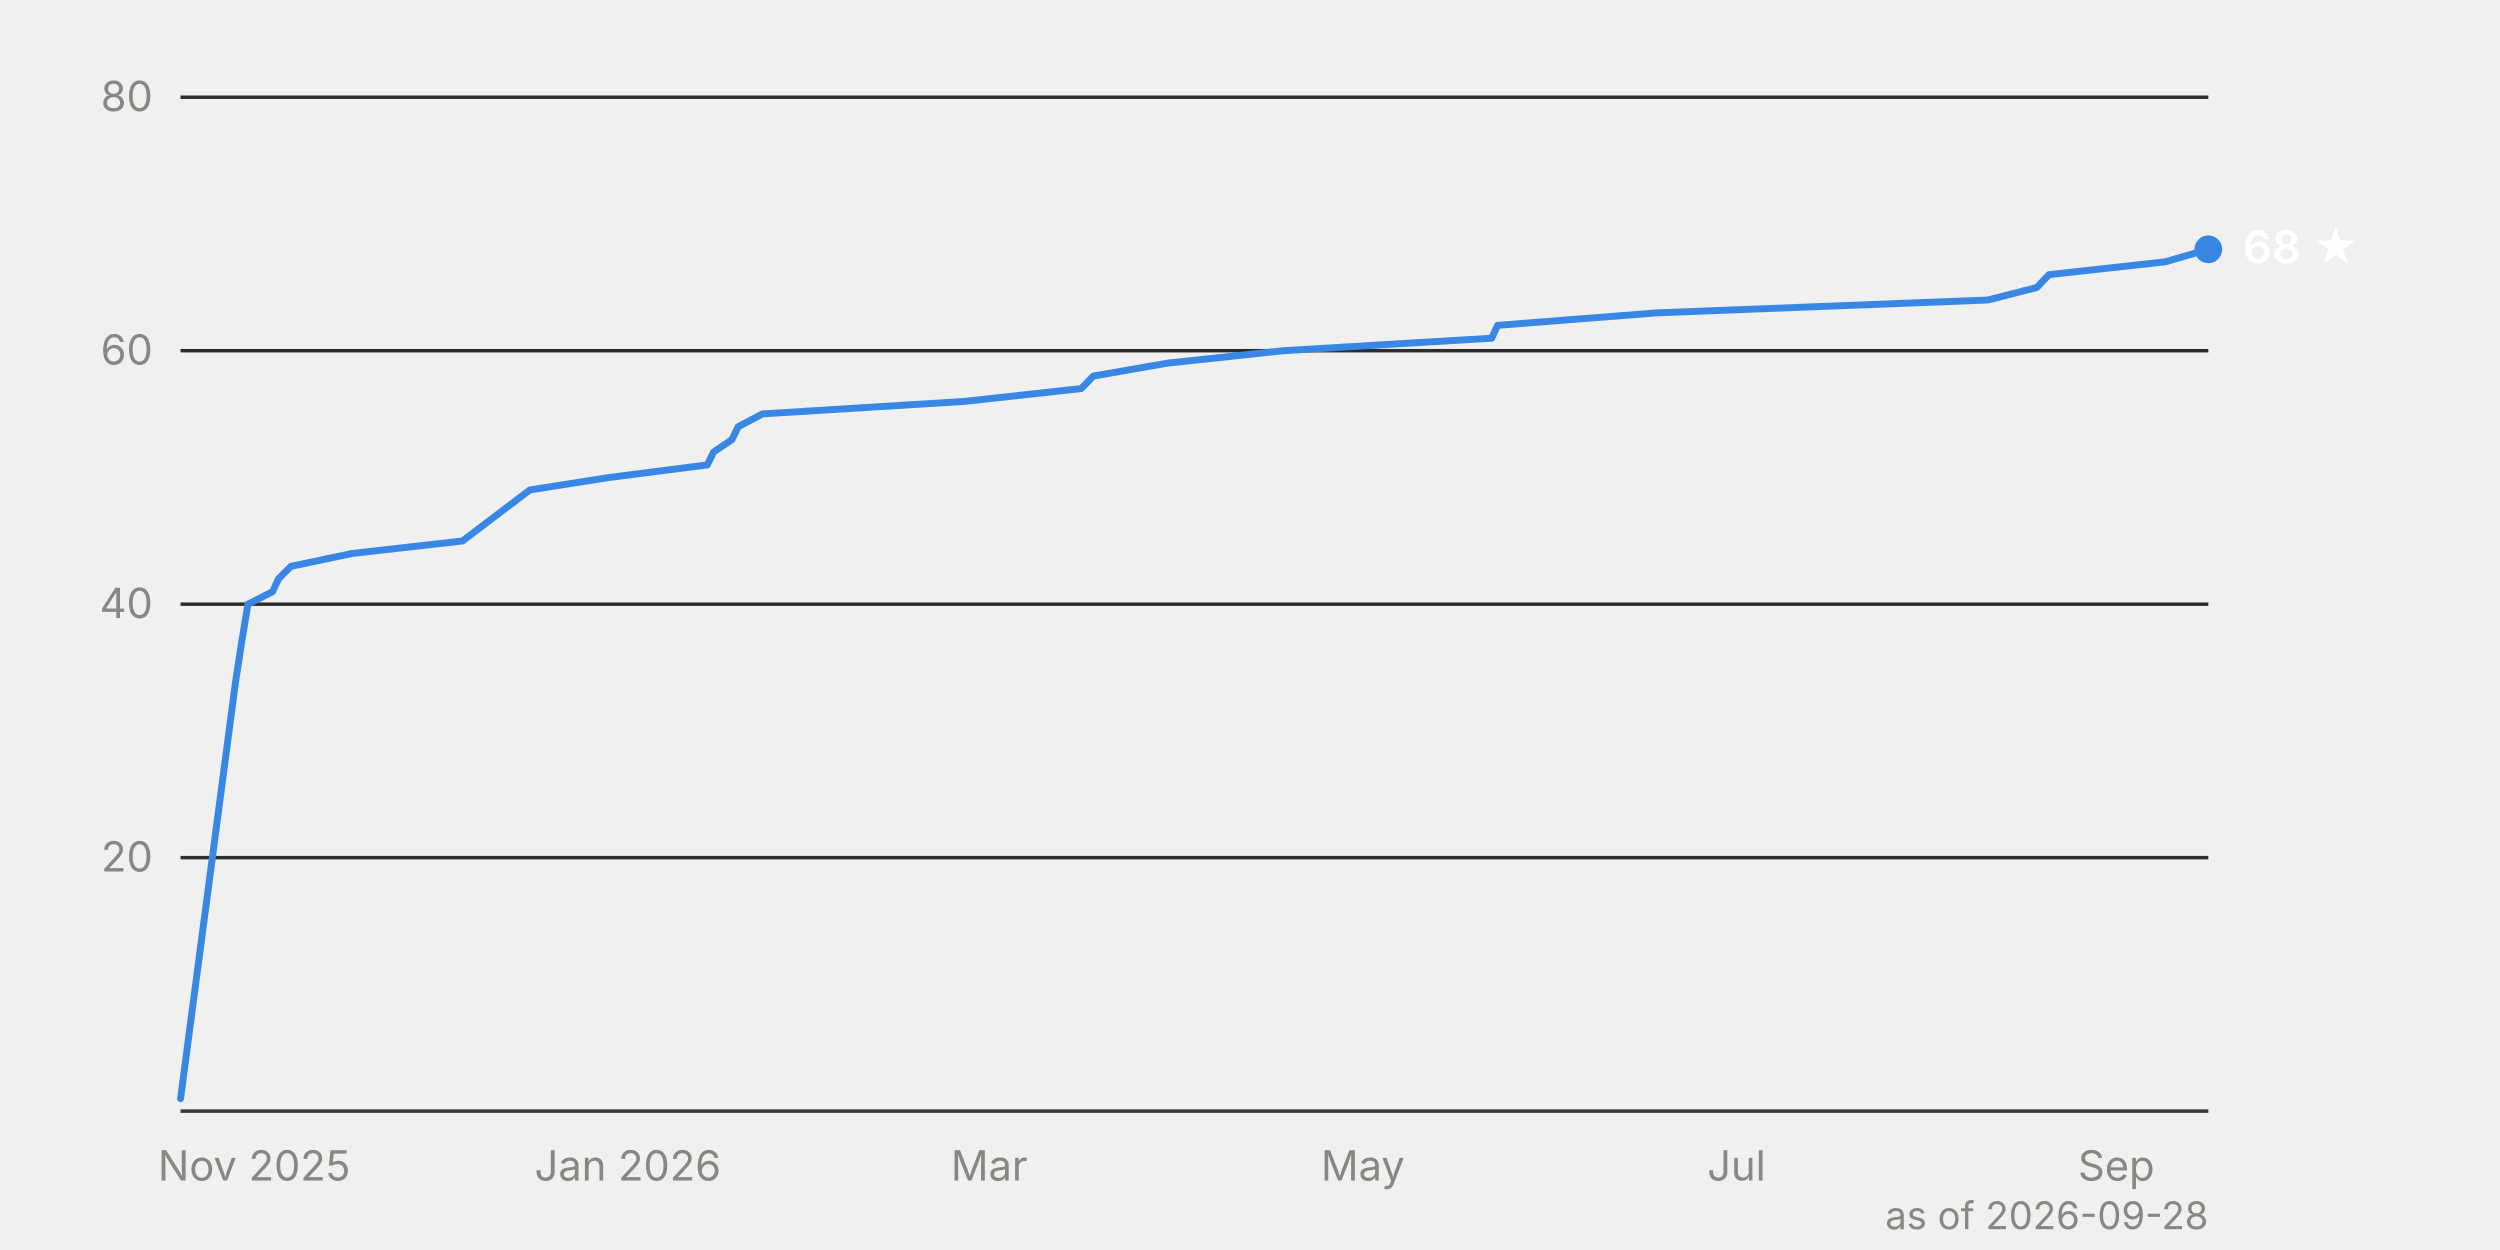
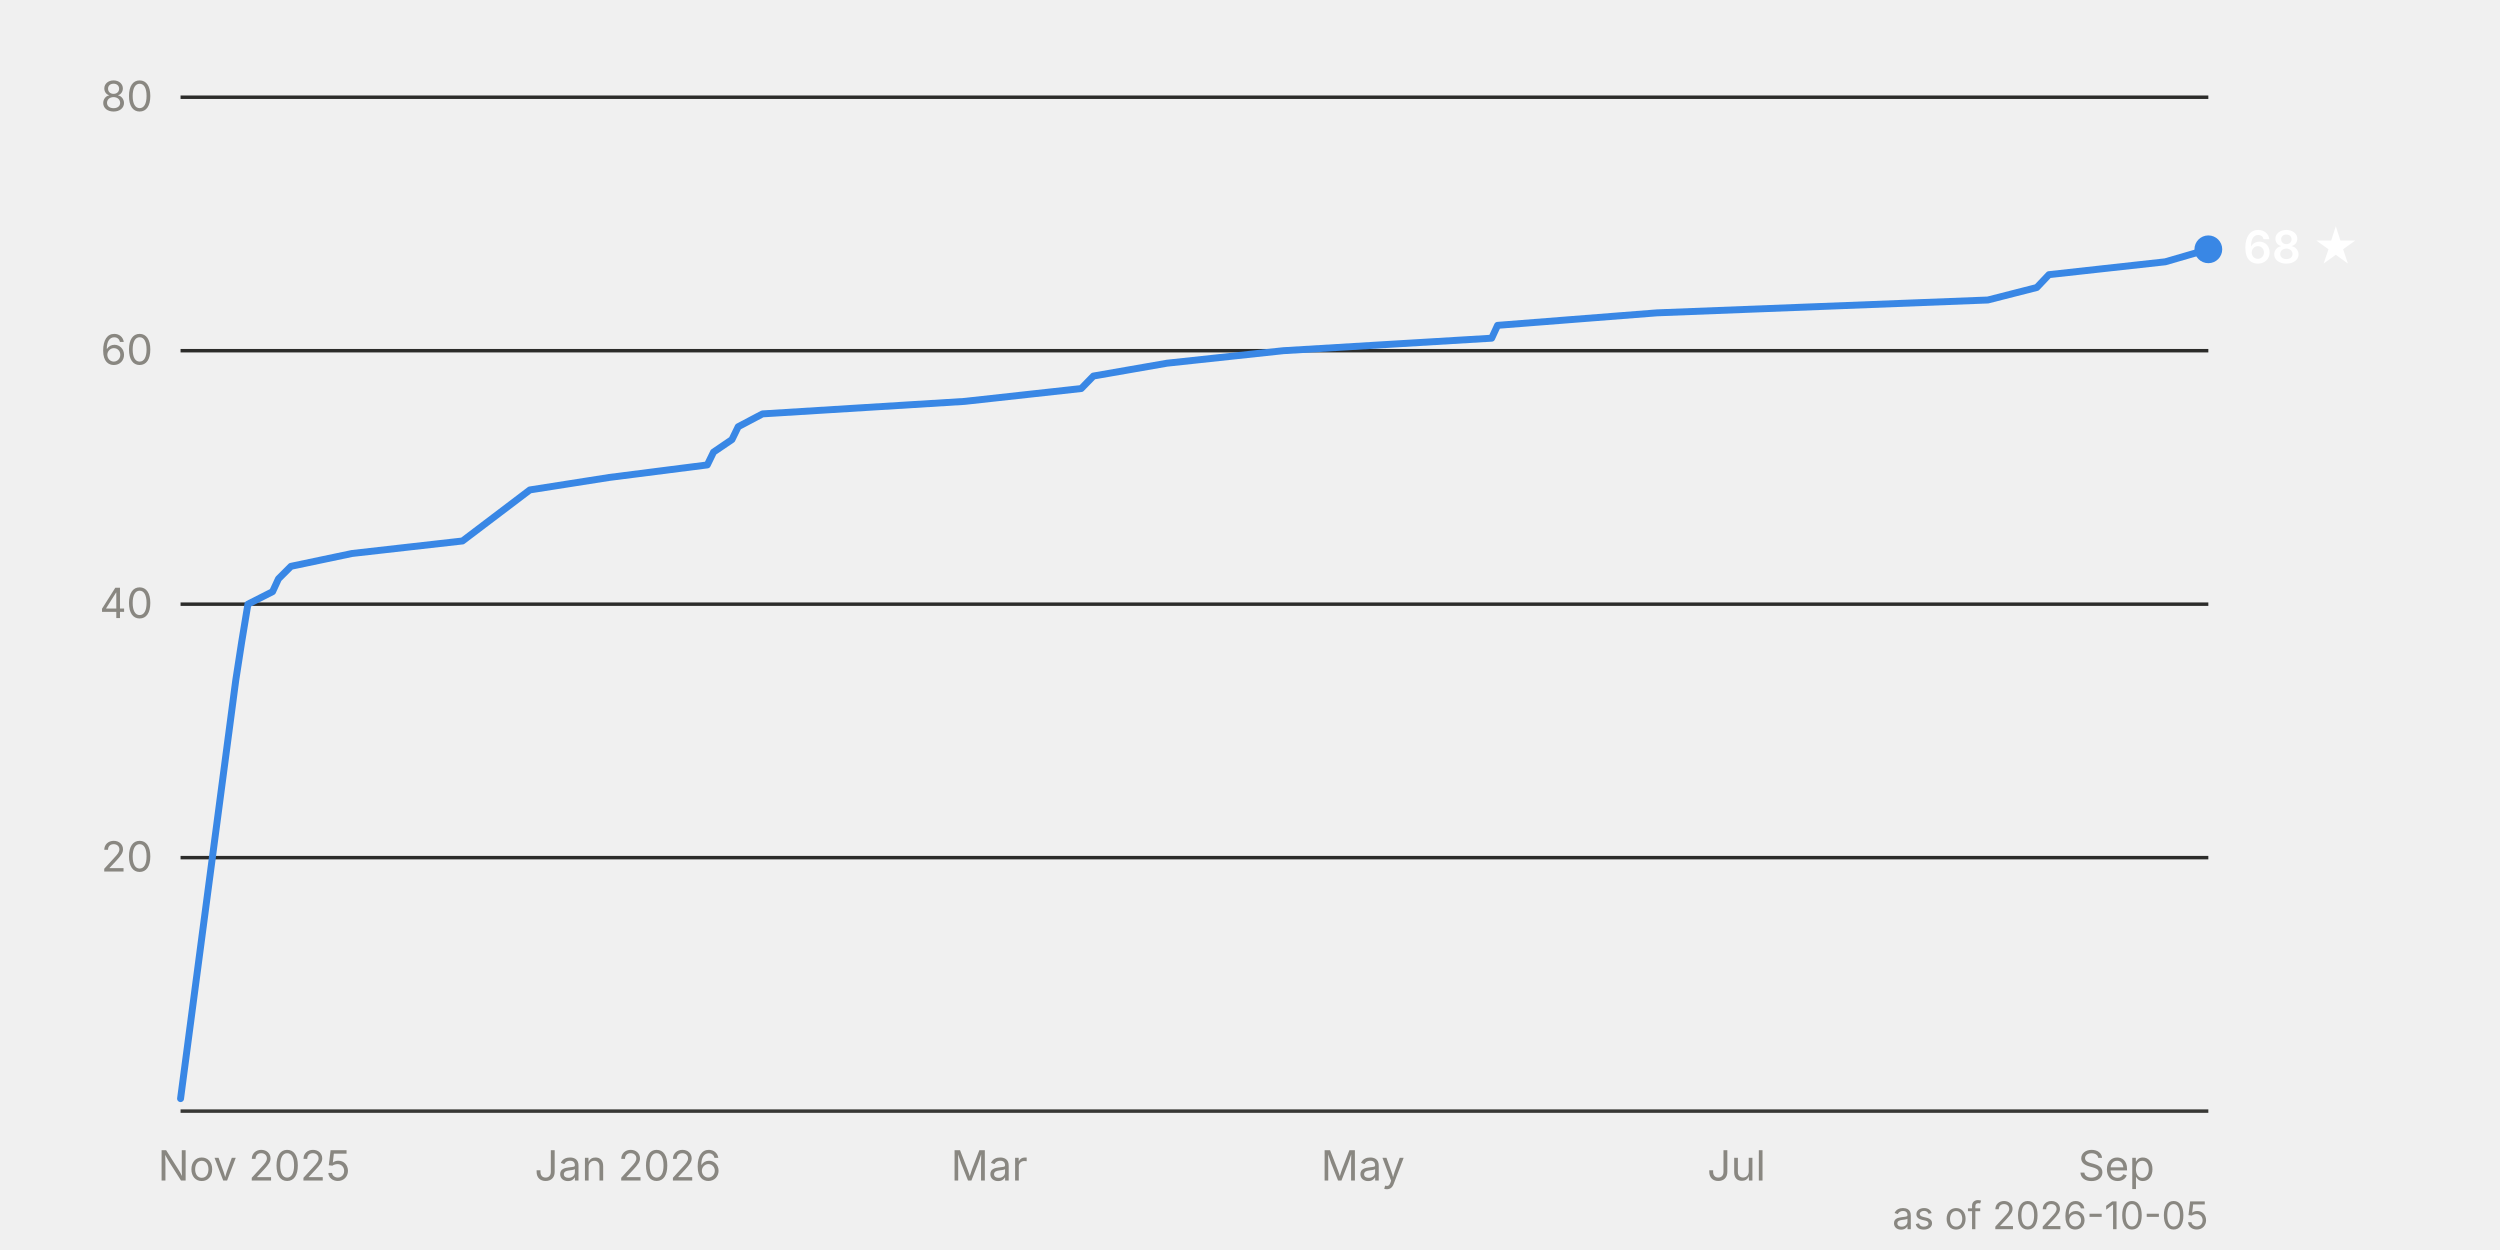
<svg xmlns="http://www.w3.org/2000/svg" viewBox="0 0 720 360" width="720" height="360" font-family="system-ui, -apple-system, 'Segoe UI', sans-serif" font-size="12">
  <line x1="52" y1="247.0" x2="636" y2="247.0" stroke="#2c2c2a" stroke-width="1" />
  <text x="44" y="251.0" text-anchor="end" fill="#898781" style="font-variant-numeric: tabular-nums">20</text>
  <line x1="52" y1="174.0" x2="636" y2="174.0" stroke="#2c2c2a" stroke-width="1" />
  <text x="44" y="178.0" text-anchor="end" fill="#898781" style="font-variant-numeric: tabular-nums">40</text>
  <line x1="52" y1="101.0" x2="636" y2="101.0" stroke="#2c2c2a" stroke-width="1" />
  <text x="44" y="105.0" text-anchor="end" fill="#898781" style="font-variant-numeric: tabular-nums">60</text>
  <line x1="52" y1="28.0" x2="636" y2="28.0" stroke="#2c2c2a" stroke-width="1" />
  <text x="44" y="32.0" text-anchor="end" fill="#898781" style="font-variant-numeric: tabular-nums">80</text>
  <line x1="52" y1="320.0" x2="636" y2="320.0" stroke="#383835" stroke-width="1" />
  <text x="73.2" y="340" text-anchor="middle" fill="#898781">Nov 2025</text>
  <text x="180.8" y="340" text-anchor="middle" fill="#898781">Jan 2026</text>
  <text x="284.9" y="340" text-anchor="middle" fill="#898781">Mar</text>
  <text x="392.5" y="340" text-anchor="middle" fill="#898781">May</text>
  <text x="500.1" y="340" text-anchor="middle" fill="#898781">Jul</text>
  <text x="609.5" y="340" text-anchor="middle" fill="#898781">Sep</text>
  <path d="M52.0,316.4 L67.9,195.9 L69.6,184.9 L71.4,174.0 L78.5,170.4 L80.2,166.7 L83.8,163.1 L101.4,159.4 L133.2,155.8 L152.6,141.1 L175.5,137.5 L203.7,133.9 L205.5,130.2 L210.8,126.6 L212.6,122.9 L219.6,119.2 L277.8,115.6 L311.4,111.9 L314.9,108.3 L336.1,104.6 L369.6,101.0 L429.6,97.4 L431.3,93.7 L477.2,90.1 L572.5,86.4 L586.6,82.8 L590.1,79.1 L623.6,75.4 L636.0,71.8" fill="none" stroke="#3987e5" stroke-width="2" stroke-linejoin="round" stroke-linecap="round" />
  <circle cx="636.0" cy="71.8" r="4" fill="#3987e5" />
  <text x="646.0" y="75.8" fill="#ffffff" font-weight="600" font-size="13">68 ★</text>
-   <text x="636" y="354" text-anchor="end" fill="#898781" font-size="11">as of 2026-09-28</text>
+   <text x="636" y="354" text-anchor="end" fill="#898781" font-size="11">as of 2026-10-05</text>
</svg>
